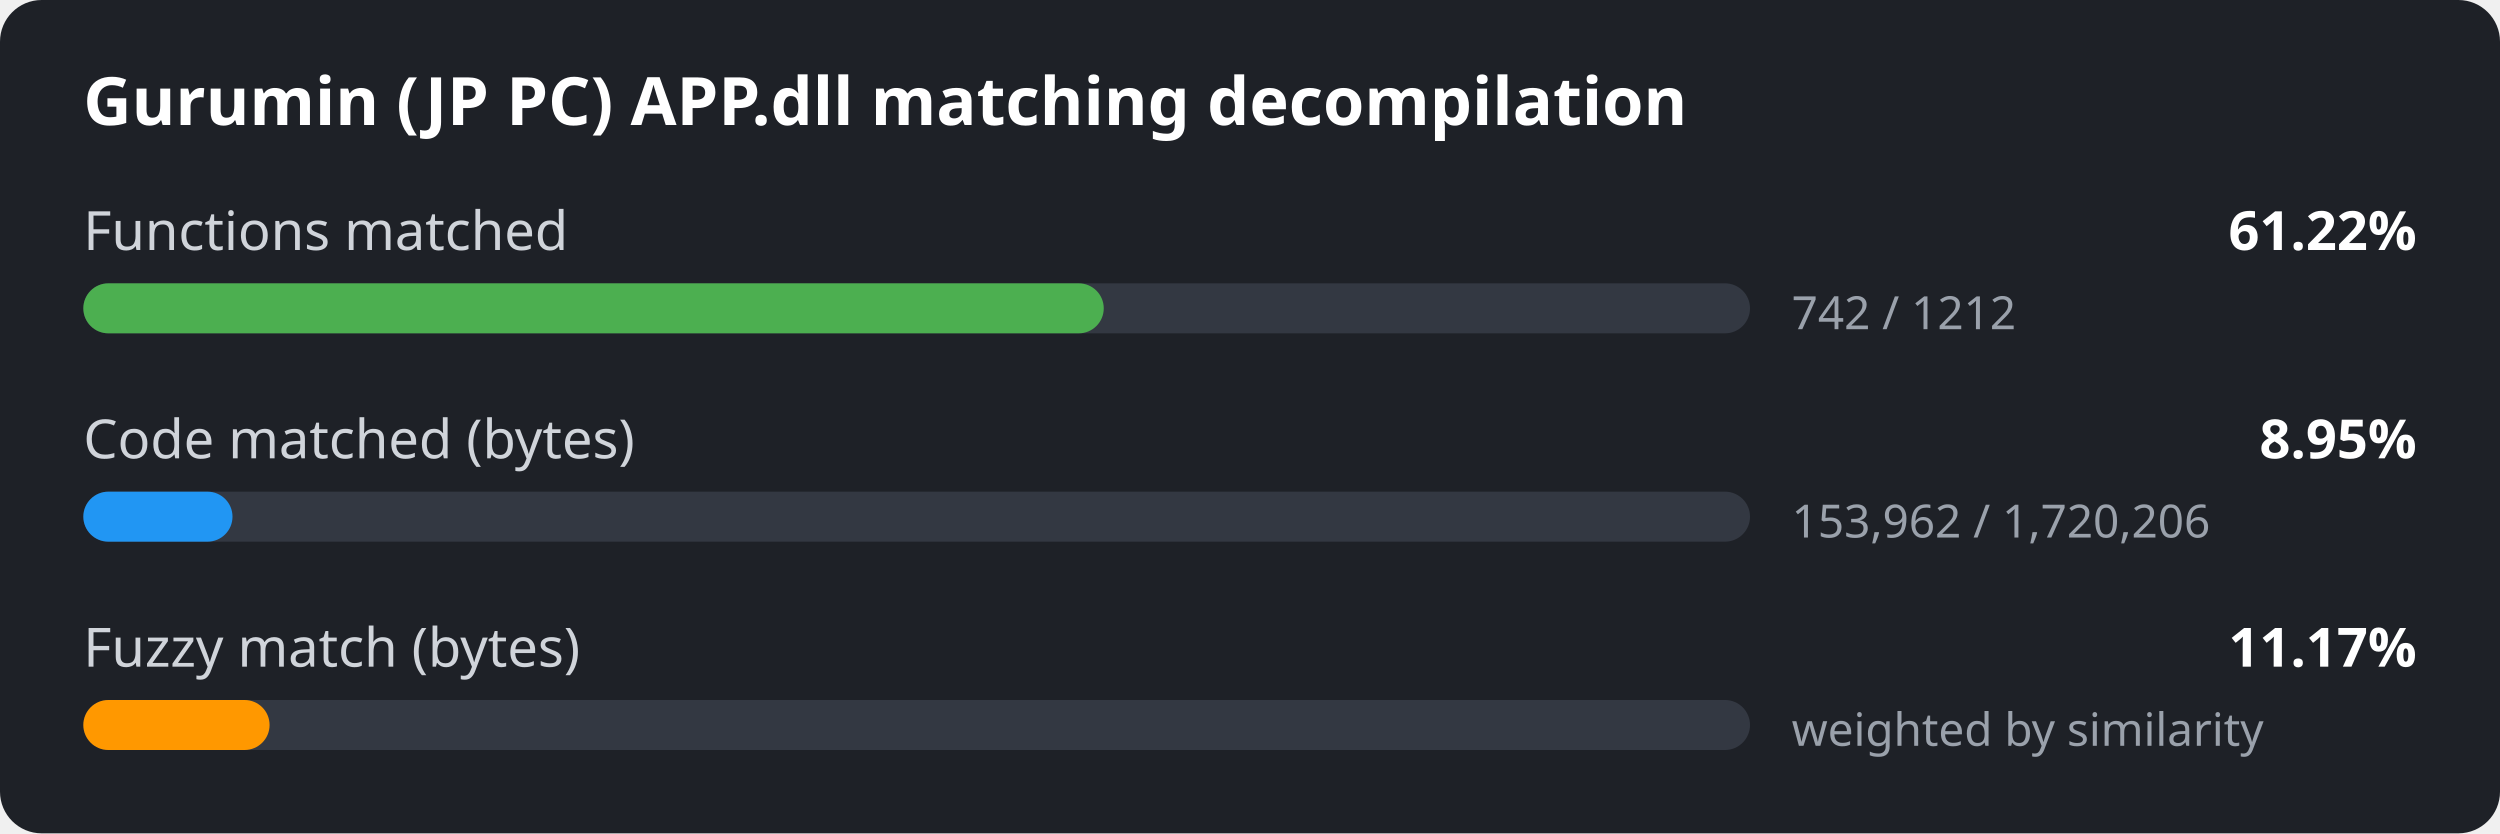
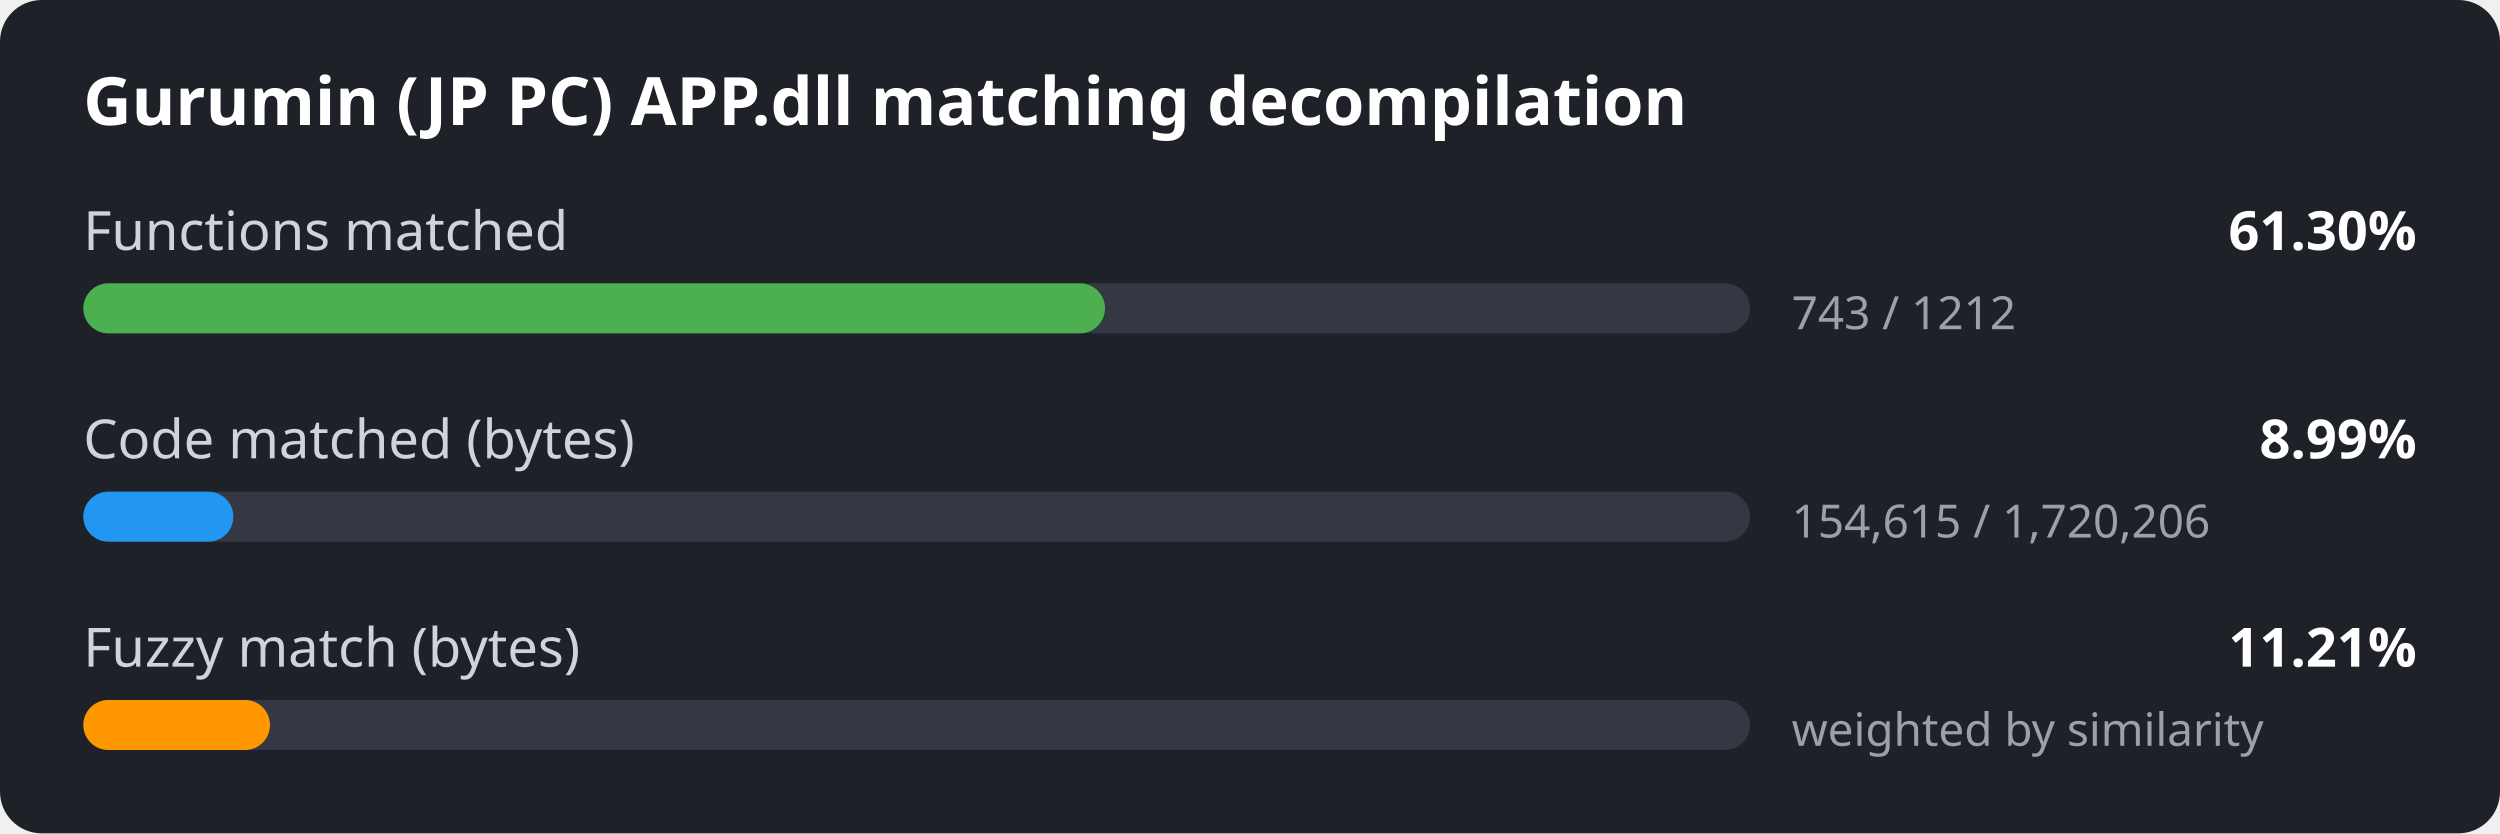
<svg xmlns="http://www.w3.org/2000/svg" width="600" height="200" viewBox="0 0 600 200">
  <style>
.bg { fill: #1e2127; }
.title { font: 600 16px sans-serif; fill: #ffffff; }
.label { font: 13px sans-serif; fill: #d0d4da; }
.value { font: 600 13px sans-serif; fill: #ffffff; }
.detail { font: 11px sans-serif; fill: #9aa1ab; }
.track { fill: #333842; }
</style>
  <rect width="600" height="200" rx="10" class="bg" />
  <text x="20" y="30" class="title">Gurumin (JP PC) APP.dll matching decompilation</text>
  <text x="20" y="60" class="label">Functions matched</text>
-   <text x="580" y="60" class="value" text-anchor="end">61.22%</text>
+   <text x="580" y="60" class="value" text-anchor="end">61.30%</text>
  <rect x="20" y="68" width="400" height="12" rx="6" class="track" />
-   <rect x="20" y="68" width="244.9" height="12" rx="6" fill="#4caf50" />
-   <text x="430" y="79" class="detail">742 / 1212</text>
+   <rect x="20" y="68" width="245.2" height="12" rx="6" fill="#4caf50" />
+   <text x="430" y="79" class="detail">743 / 1212</text>
  <text x="20" y="110" class="label">Code matched (bytes)</text>
-   <text x="580" y="110" class="value" text-anchor="end">8.95%</text>
+   <text x="580" y="110" class="value" text-anchor="end">8.99%</text>
  <rect x="20" y="118" width="400" height="12" rx="6" class="track" />
-   <rect x="20" y="118" width="35.8" height="12" rx="6" fill="#2196f3" />
-   <text x="430" y="129" class="detail">153,962 / 1,720,206</text>
+   <rect x="20" y="118" width="36.0" height="12" rx="6" fill="#2196f3" />
+   <text x="430" y="129" class="detail">154,615 / 1,720,206</text>
  <text x="20" y="160" class="label">Fuzzy match (bytes)</text>
-   <text x="580" y="160" class="value" text-anchor="end">11.17%</text>
+   <text x="580" y="160" class="value" text-anchor="end">11.21%</text>
  <rect x="20" y="168" width="400" height="12" rx="6" class="track" />
-   <rect x="20" y="168" width="44.7" height="12" rx="6" fill="#ff9800" />
+   <rect x="20" y="168" width="44.8" height="12" rx="6" fill="#ff9800" />
  <text x="430" y="179" class="detail">weighted by similarity</text>
</svg>
